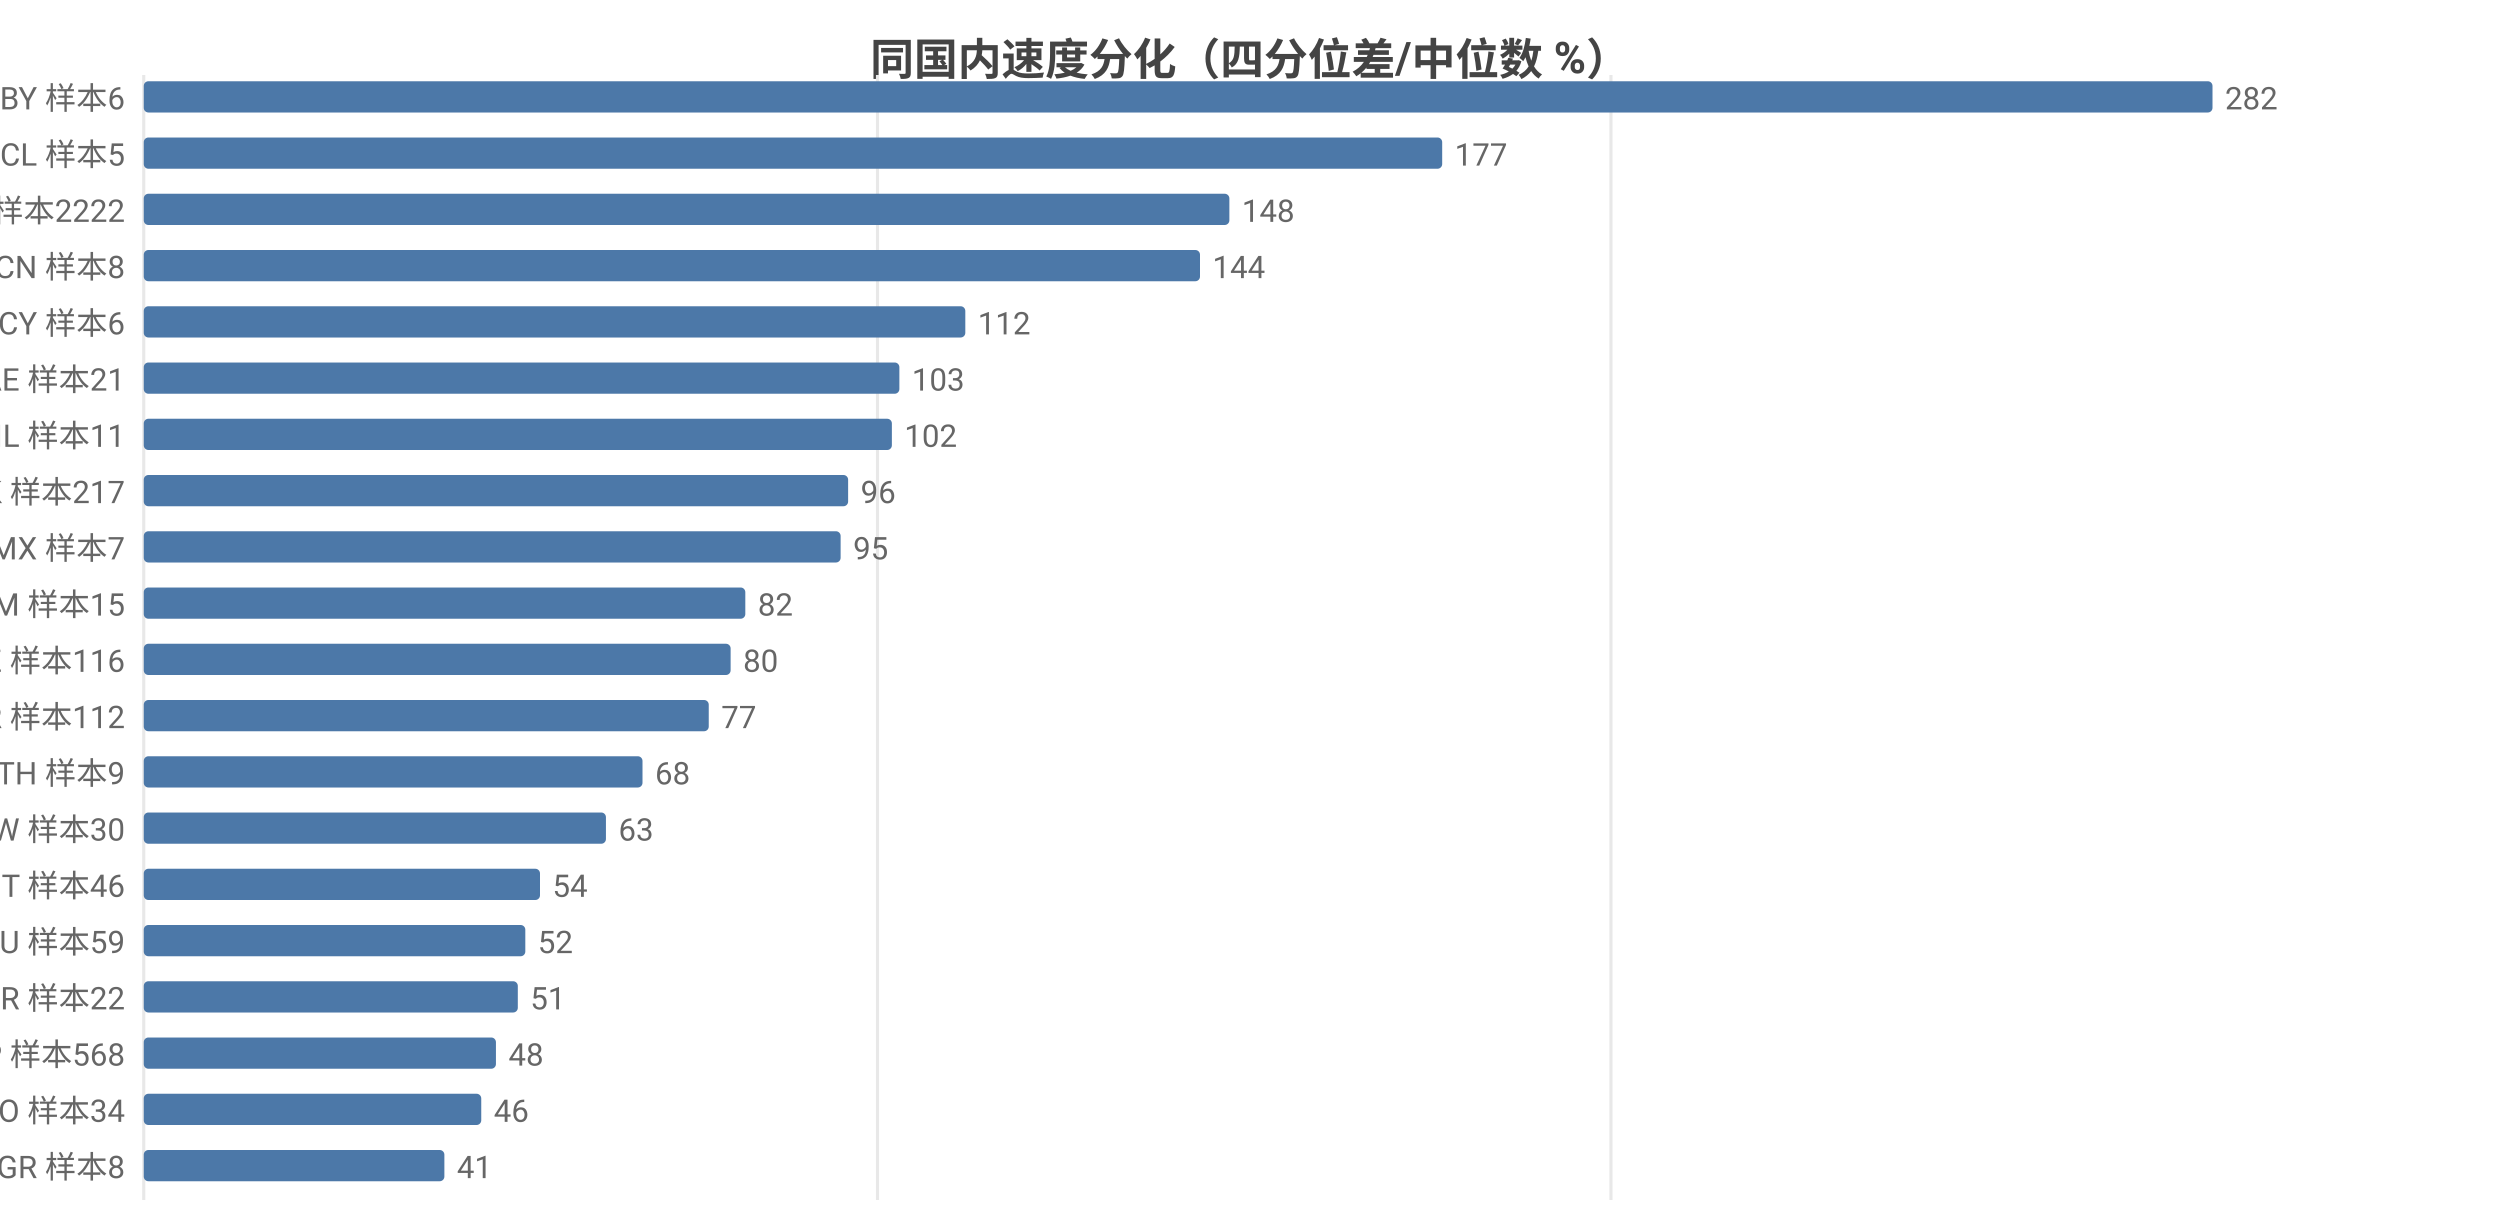
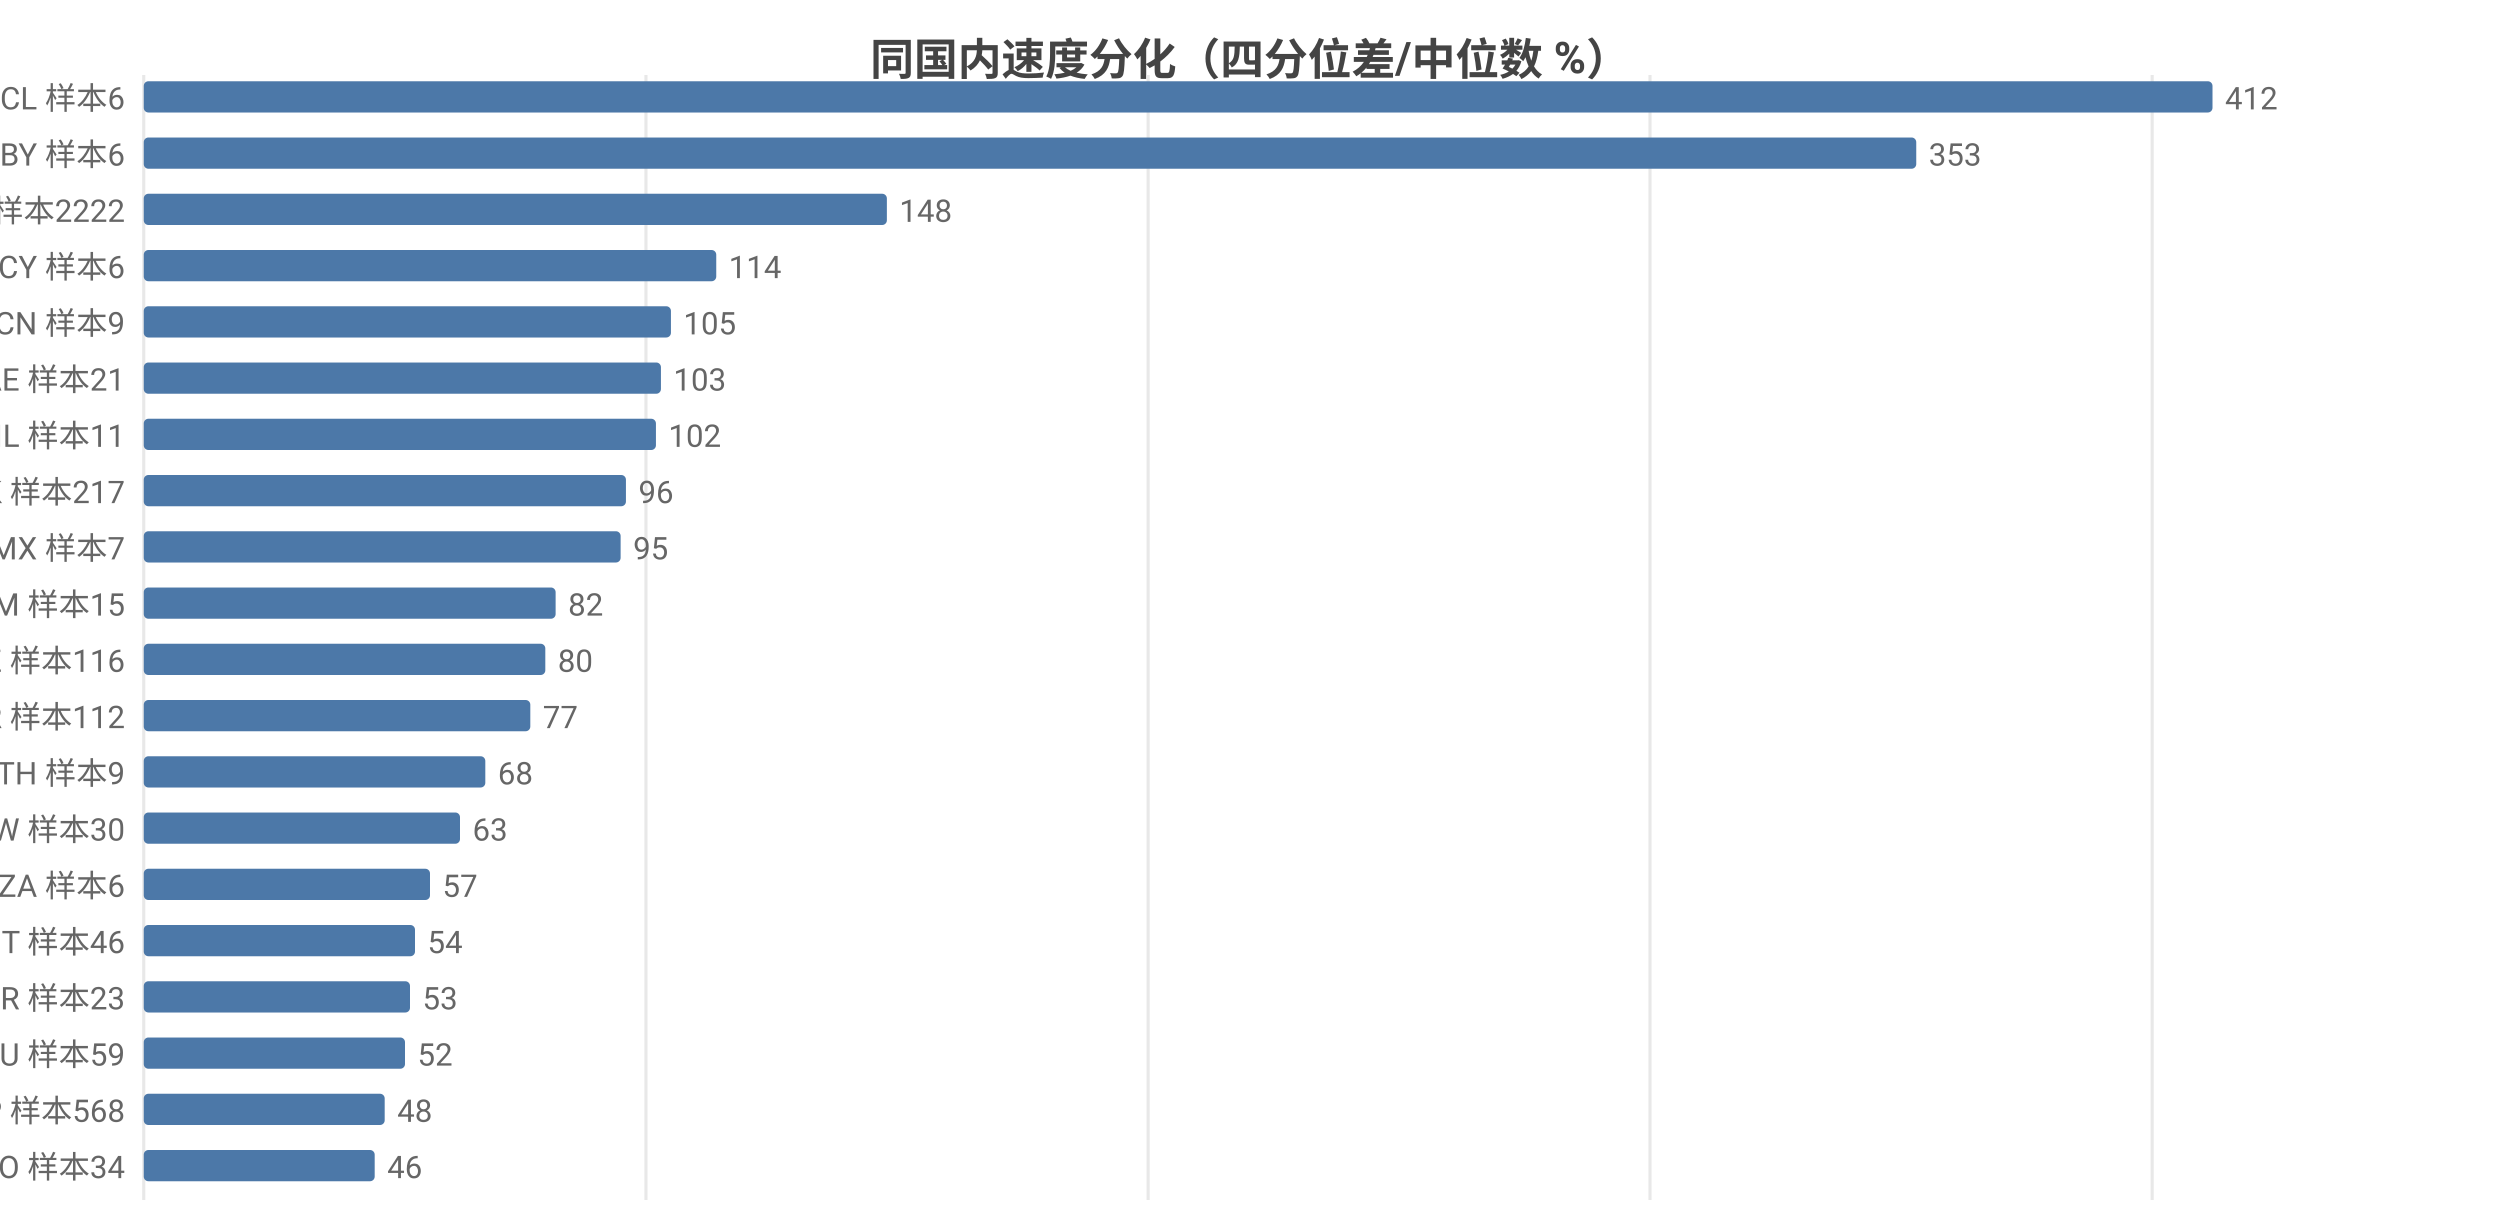
<svg xmlns="http://www.w3.org/2000/svg" width="800" height="392" viewBox="0 0 800 392">
  <rect width="800" height="392" fill="#ffffff" />
  <style>text{font-family:system-ui,-apple-system,'Segoe UI',Roboto,'PingFang SC','Microsoft YaHei','Noto Sans CJK SC',sans-serif}.g{stroke:#e8e8e8;stroke-width:1}.a{stroke:#999;stroke-width:1}.t{font-size:10px;fill:#666}.m{font-size:10px;text-anchor:middle;fill:#666}.e{font-size:10px;text-anchor:end;fill:#666}.l{font-size:11px;fill:#333}.tt{font-size:14px;font-weight:600;text-anchor:middle;fill:#444}.em{font-size:13px;text-anchor:middle;fill:#999}</style>
  <text class="tt" x="400.0" y="24">同国内速度分化（四分位差/中位数 %）</text>
  <line class="g" x1="46" y1="24" x2="46" y2="384" />
-   <line class="g" x1="280.8" y1="24" x2="280.8" y2="384" />
-   <line class="g" x1="515.5" y1="24" x2="515.5" y2="384" />
-   <text class="e" x="40" y="35">BY 样本6</text>
+   <line class="g" x1="206.7" y1="24" x2="206.7" y2="384" />
+   <line class="g" x1="367.4" y1="24" x2="367.4" y2="384" />
+   <line class="g" x1="528.0" y1="24" x2="528.0" y2="384" />
+   <line class="g" x1="688.7" y1="24" x2="688.7" y2="384" />
+   <text class="e" x="40" y="35">CL 样本6</text>
  <rect x="46" y="26" width="662" height="10" fill="#4c78a8" rx="1.5" />
-   <text class="t" x="712" y="35">282</text>
-   <text class="e" x="40" y="53">CL 样本5</text>
-   <rect x="46" y="44" width="415.5" height="10" fill="#4c78a8" rx="1.5" />
-   <text class="t" x="465.5" y="53">177</text>
+   <text class="t" x="712" y="35">412</text>
+   <text class="e" x="40" y="53">BY 样本6</text>
+   <rect x="46" y="44" width="567.2" height="10" fill="#4c78a8" rx="1.5" />
+   <text class="t" x="617.2" y="53">353</text>
  <text class="e" x="40" y="71">US 样本2222</text>
-   <rect x="46" y="62" width="347.4" height="10" fill="#4c78a8" rx="1.5" />
-   <text class="t" x="397.4" y="71">148</text>
-   <text class="e" x="40" y="89">CN 样本8</text>
-   <rect x="46" y="80" width="338.0" height="10" fill="#4c78a8" rx="1.5" />
-   <text class="t" x="388.0" y="89">144</text>
-   <text class="e" x="40" y="107">CY 样本6</text>
-   <rect x="46" y="98" width="262.9" height="10" fill="#4c78a8" rx="1.5" />
-   <text class="t" x="312.9" y="107">112</text>
+   <rect x="46" y="62" width="237.8" height="10" fill="#4c78a8" rx="1.5" />
+   <text class="t" x="287.8" y="71">148</text>
+   <text class="e" x="40" y="89">CY 样本6</text>
+   <rect x="46" y="80" width="183.2" height="10" fill="#4c78a8" rx="1.5" />
+   <text class="t" x="233.2" y="89">114</text>
+   <text class="e" x="40" y="107">CN 样本9</text>
+   <rect x="46" y="98" width="168.7" height="10" fill="#4c78a8" rx="1.5" />
+   <text class="t" x="218.7" y="107">105</text>
  <text class="e" x="40" y="125">AE 样本21</text>
-   <rect x="46" y="116" width="241.8" height="10" fill="#4c78a8" rx="1.5" />
-   <text class="t" x="291.8" y="125">103</text>
+   <rect x="46" y="116" width="165.5" height="10" fill="#4c78a8" rx="1.5" />
+   <text class="t" x="215.5" y="125">103</text>
  <text class="e" x="40" y="143">IL 样本11</text>
-   <rect x="46" y="134" width="239.4" height="10" fill="#4c78a8" rx="1.5" />
-   <text class="t" x="289.4" y="143">102</text>
+   <rect x="46" y="134" width="163.9" height="10" fill="#4c78a8" rx="1.5" />
+   <text class="t" x="213.9" y="143">102</text>
  <text class="e" x="40" y="161">HK 样本217</text>
-   <rect x="46" y="152" width="225.4" height="10" fill="#4c78a8" rx="1.5" />
-   <text class="t" x="275.4" y="161">96</text>
+   <rect x="46" y="152" width="154.3" height="10" fill="#4c78a8" rx="1.5" />
+   <text class="t" x="204.3" y="161">96</text>
  <text class="e" x="40" y="179">MX 样本7</text>
-   <rect x="46" y="170" width="223.0" height="10" fill="#4c78a8" rx="1.5" />
-   <text class="t" x="273.0" y="179">95</text>
+   <rect x="46" y="170" width="152.6" height="10" fill="#4c78a8" rx="1.5" />
+   <text class="t" x="202.6" y="179">95</text>
  <text class="e" x="40" y="197">AM 样本15</text>
-   <rect x="46" y="188" width="192.5" height="10" fill="#4c78a8" rx="1.5" />
-   <text class="t" x="242.5" y="197">82</text>
+   <rect x="46" y="188" width="131.8" height="10" fill="#4c78a8" rx="1.5" />
+   <text class="t" x="181.8" y="197">82</text>
  <text class="e" x="40" y="215">KZ 样本116</text>
-   <rect x="46" y="206" width="187.8" height="10" fill="#4c78a8" rx="1.5" />
-   <text class="t" x="237.8" y="215">80</text>
+   <rect x="46" y="206" width="128.5" height="10" fill="#4c78a8" rx="1.5" />
+   <text class="t" x="178.5" y="215">80</text>
  <text class="e" x="40" y="233">KR 样本112</text>
-   <rect x="46" y="224" width="180.8" height="10" fill="#4c78a8" rx="1.5" />
-   <text class="t" x="230.8" y="233">77</text>
+   <rect x="46" y="224" width="123.7" height="10" fill="#4c78a8" rx="1.5" />
+   <text class="t" x="173.7" y="233">77</text>
  <text class="e" x="40" y="251">TH 样本9</text>
-   <rect x="46" y="242" width="159.6" height="10" fill="#4c78a8" rx="1.5" />
-   <text class="t" x="209.6" y="251">68</text>
+   <rect x="46" y="242" width="109.3" height="10" fill="#4c78a8" rx="1.5" />
+   <text class="t" x="159.3" y="251">68</text>
  <text class="e" x="40" y="269">TW 样本30</text>
-   <rect x="46" y="260" width="147.9" height="10" fill="#4c78a8" rx="1.5" />
-   <text class="t" x="197.9" y="269">63</text>
-   <text class="e" x="40" y="287">IT 样本46</text>
-   <rect x="46" y="278" width="126.8" height="10" fill="#4c78a8" rx="1.5" />
-   <text class="t" x="176.8" y="287">54</text>
-   <text class="e" x="40" y="305">AU 样本59</text>
-   <rect x="46" y="296" width="122.1" height="10" fill="#4c78a8" rx="1.5" />
-   <text class="t" x="172.1" y="305">52</text>
-   <text class="e" x="40" y="323">BR 样本22</text>
-   <rect x="46" y="314" width="119.7" height="10" fill="#4c78a8" rx="1.5" />
-   <text class="t" x="169.7" y="323">51</text>
-   <text class="e" x="40" y="341">JP 样本568</text>
-   <rect x="46" y="332" width="112.7" height="10" fill="#4c78a8" rx="1.5" />
-   <text class="t" x="162.7" y="341">48</text>
-   <text class="e" x="40" y="359">RO 样本34</text>
-   <rect x="46" y="350" width="108.0" height="10" fill="#4c78a8" rx="1.5" />
-   <text class="t" x="158.0" y="359">46</text>
-   <text class="e" x="40" y="377">GR 样本8</text>
-   <rect x="46" y="368" width="96.2" height="10" fill="#4c78a8" rx="1.5" />
-   <text class="t" x="146.2" y="377">41</text>
+   <rect x="46" y="260" width="101.2" height="10" fill="#4c78a8" rx="1.5" />
+   <text class="t" x="151.2" y="269">63</text>
+   <text class="e" x="40" y="287">ZA 样本6</text>
+   <rect x="46" y="278" width="91.6" height="10" fill="#4c78a8" rx="1.5" />
+   <text class="t" x="141.6" y="287">57</text>
+   <text class="e" x="40" y="305">IT 样本46</text>
+   <rect x="46" y="296" width="86.8" height="10" fill="#4c78a8" rx="1.5" />
+   <text class="t" x="136.8" y="305">54</text>
+   <text class="e" x="40" y="323">BR 样本23</text>
+   <rect x="46" y="314" width="85.2" height="10" fill="#4c78a8" rx="1.5" />
+   <text class="t" x="135.2" y="323">53</text>
+   <text class="e" x="40" y="341">AU 样本59</text>
+   <rect x="46" y="332" width="83.6" height="10" fill="#4c78a8" rx="1.5" />
+   <text class="t" x="133.6" y="341">52</text>
+   <text class="e" x="40" y="359">JP 样本568</text>
+   <rect x="46" y="350" width="77.1" height="10" fill="#4c78a8" rx="1.5" />
+   <text class="t" x="127.1" y="359">48</text>
+   <text class="e" x="40" y="377">RO 样本34</text>
+   <rect x="46" y="368" width="73.9" height="10" fill="#4c78a8" rx="1.5" />
+   <text class="t" x="123.9" y="377">46</text>
</svg>
